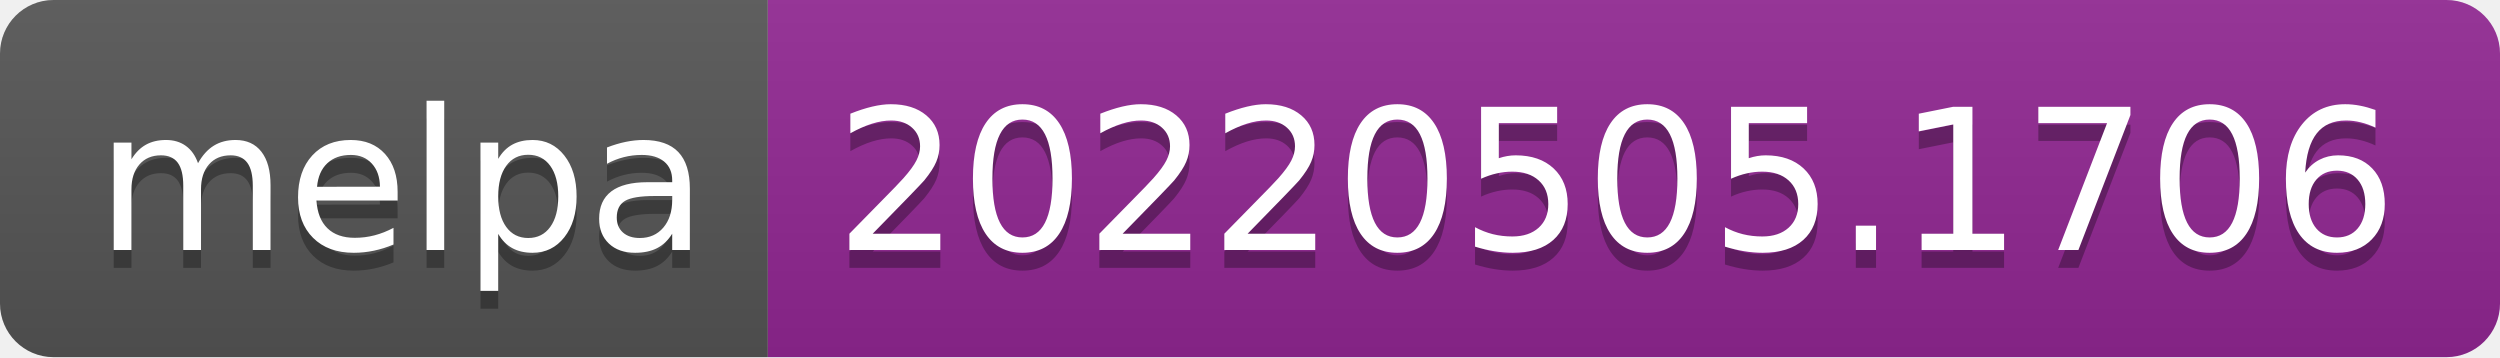
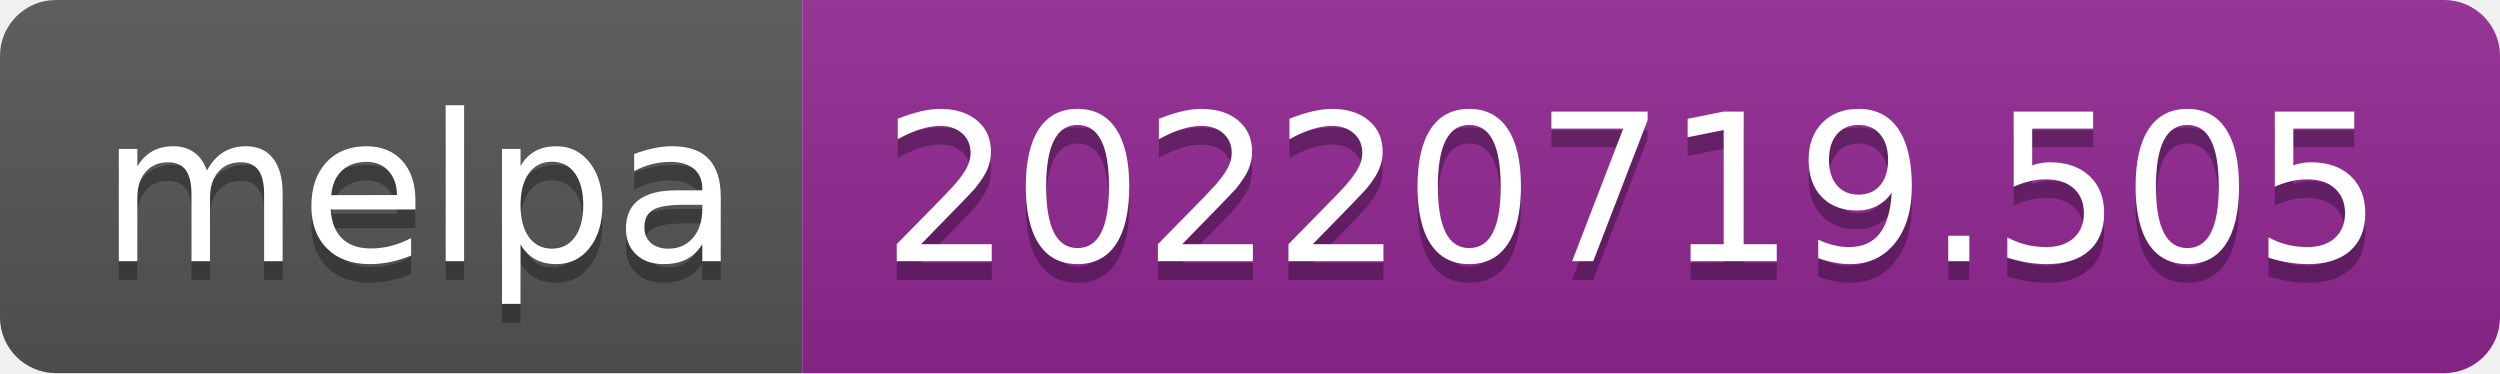
- <svg xmlns="http://www.w3.org/2000/svg" width="140" height="20" role="img" aria-label="melpa: 20220505.1706">
+ <svg xmlns="http://www.w3.org/2000/svg" width="134" height="20" role="img" aria-label="melpa: 20220719.505">
  <linearGradient id="s" x2="0" y2="100%">
    <stop offset="0" stop-color="#bbb" stop-opacity=".1" />
    <stop offset="1" stop-opacity=".1" />
  </linearGradient>
  <clipPath id="r">
-     <rect width="140" height="20" rx="3" fill="#fff" />
+     <rect width="134" height="20" rx="3" fill="#fff" />
  </clipPath>
  <g clip-path="url(#r)">
    <rect width="43" height="20" fill="#555" />
-     <rect x="43" width="97" height="20" fill="#922793" />
-     <rect width="140" height="20" fill="url(#s)" />
+     <rect x="43" width="91" height="20" fill="#922793" />
+     <rect width="134" height="20" fill="url(#s)" />
  </g>
  <g fill="#fff" text-anchor="middle" font-family="Verdana,Geneva,DejaVu Sans,sans-serif" text-rendering="geometricPrecision" font-size="110">
    <text aria-hidden="true" x="225" y="150" fill="#010101" fill-opacity=".3" transform="scale(.1)" textLength="330">melpa</text>
    <text x="225" y="140" transform="scale(.1)" fill="#fff" textLength="330">melpa</text>
-     <text aria-hidden="true" x="905" y="150" fill="#010101" fill-opacity=".3" transform="scale(.1)" textLength="870">20220505.1706</text>
-     <text x="905" y="140" transform="scale(.1)" fill="#fff" textLength="870">20220505.1706</text>
+     <text aria-hidden="true" x="875" y="150" fill="#010101" fill-opacity=".3" transform="scale(.1)" textLength="810">20220719.505</text>
+     <text x="875" y="140" transform="scale(.1)" fill="#fff" textLength="810">20220719.505</text>
  </g>
</svg>
